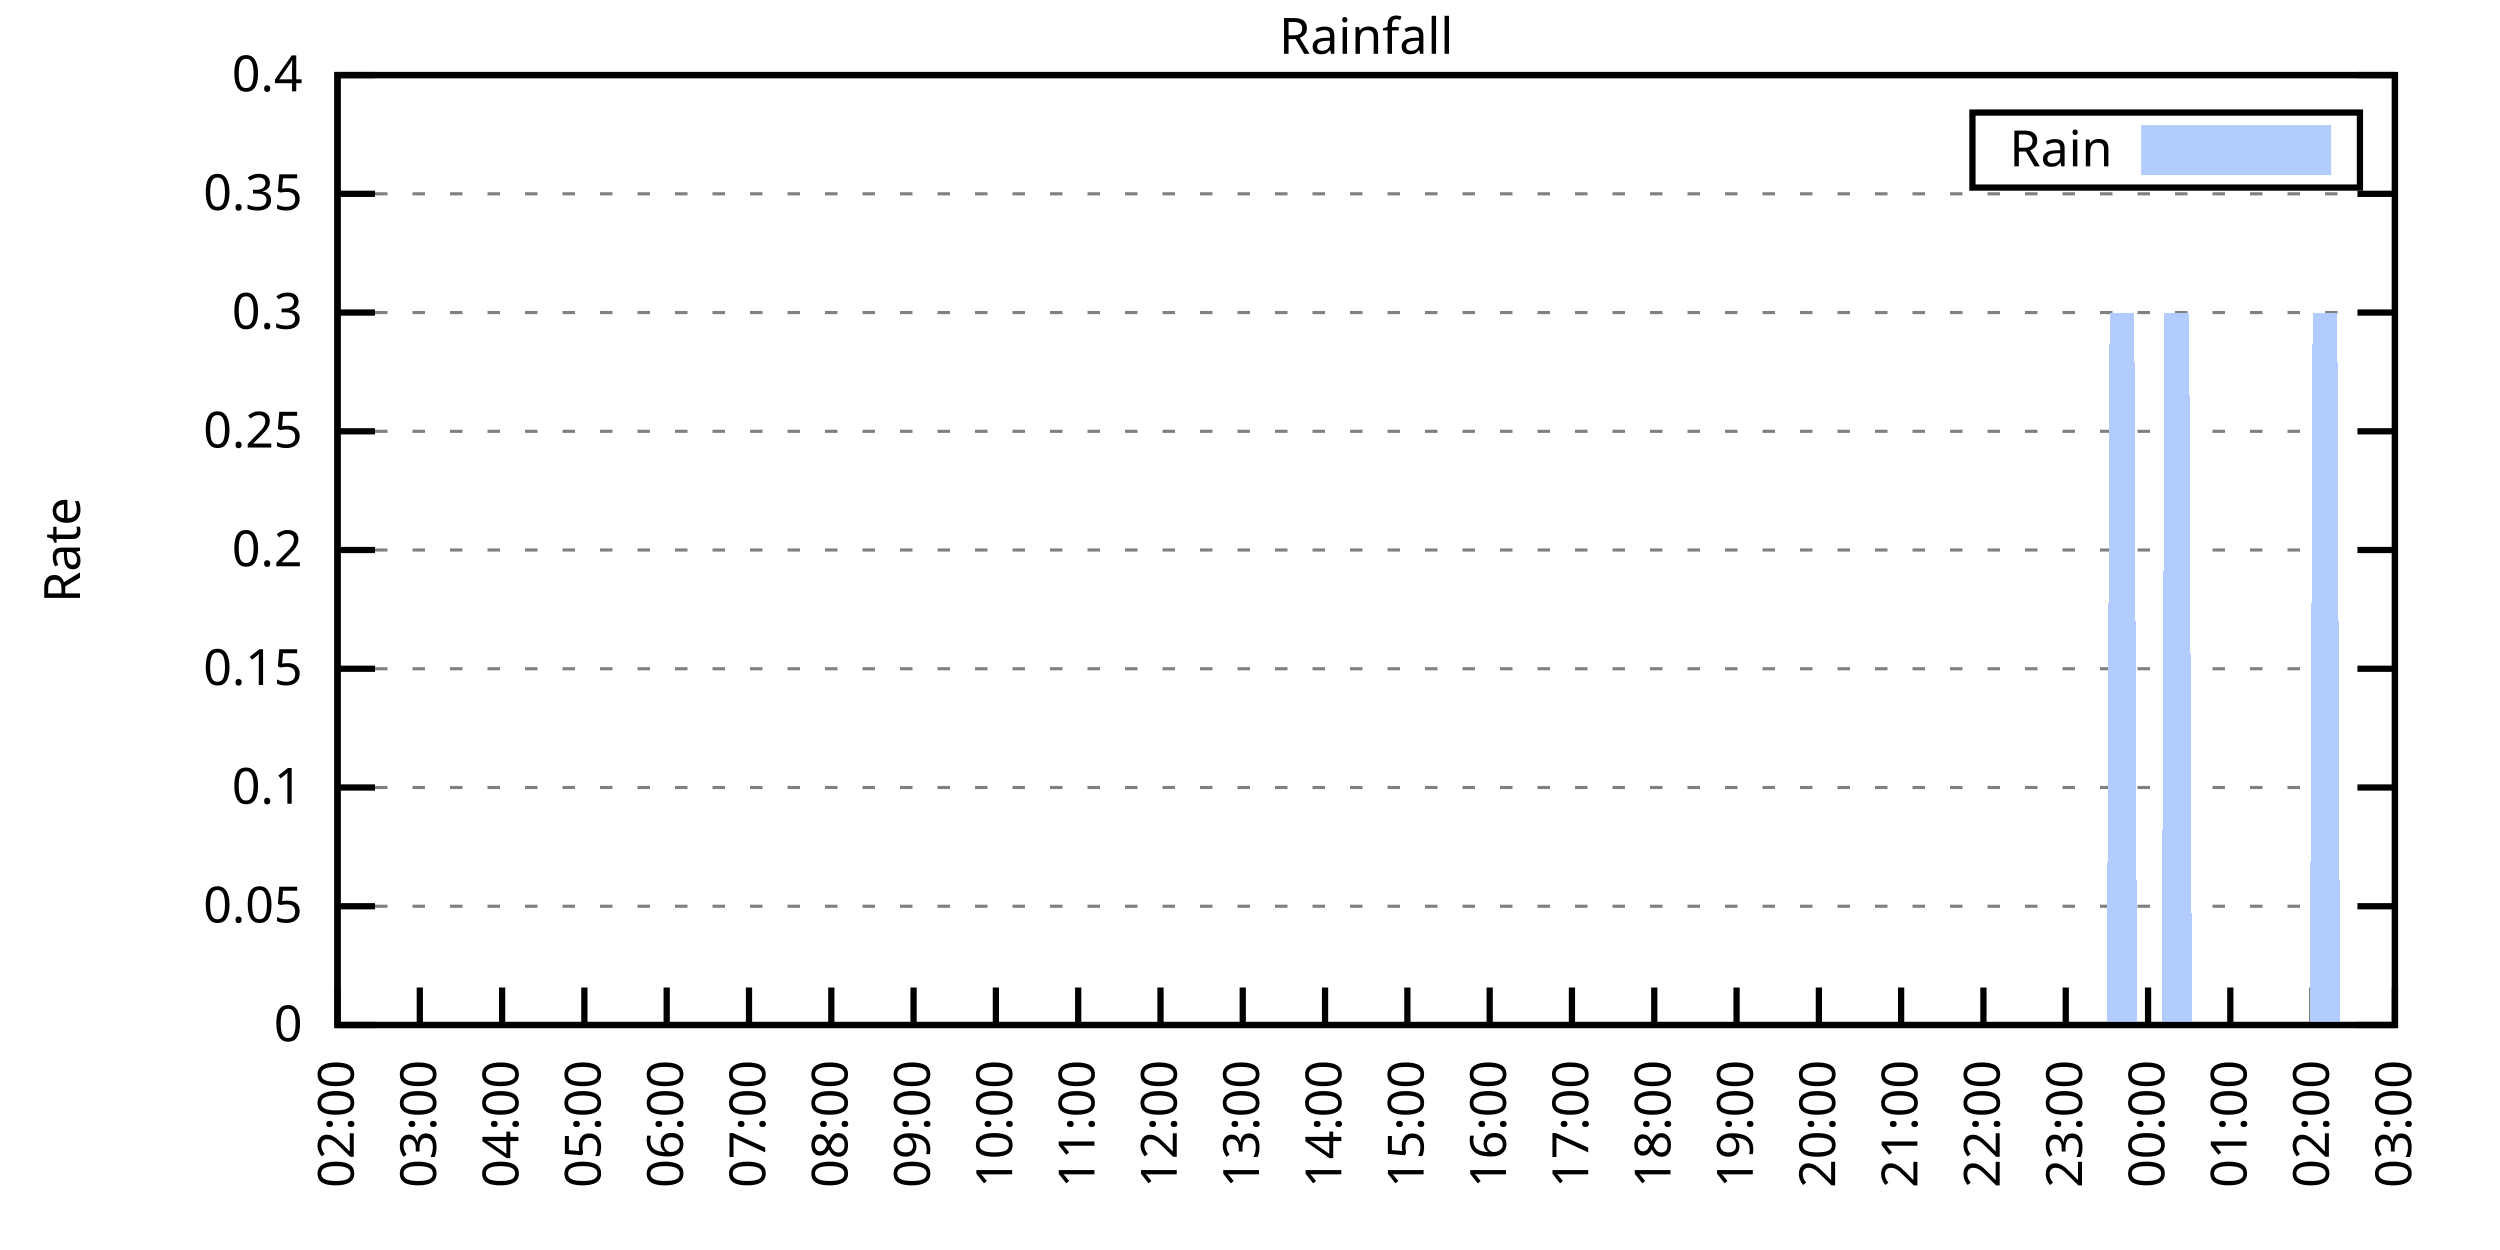
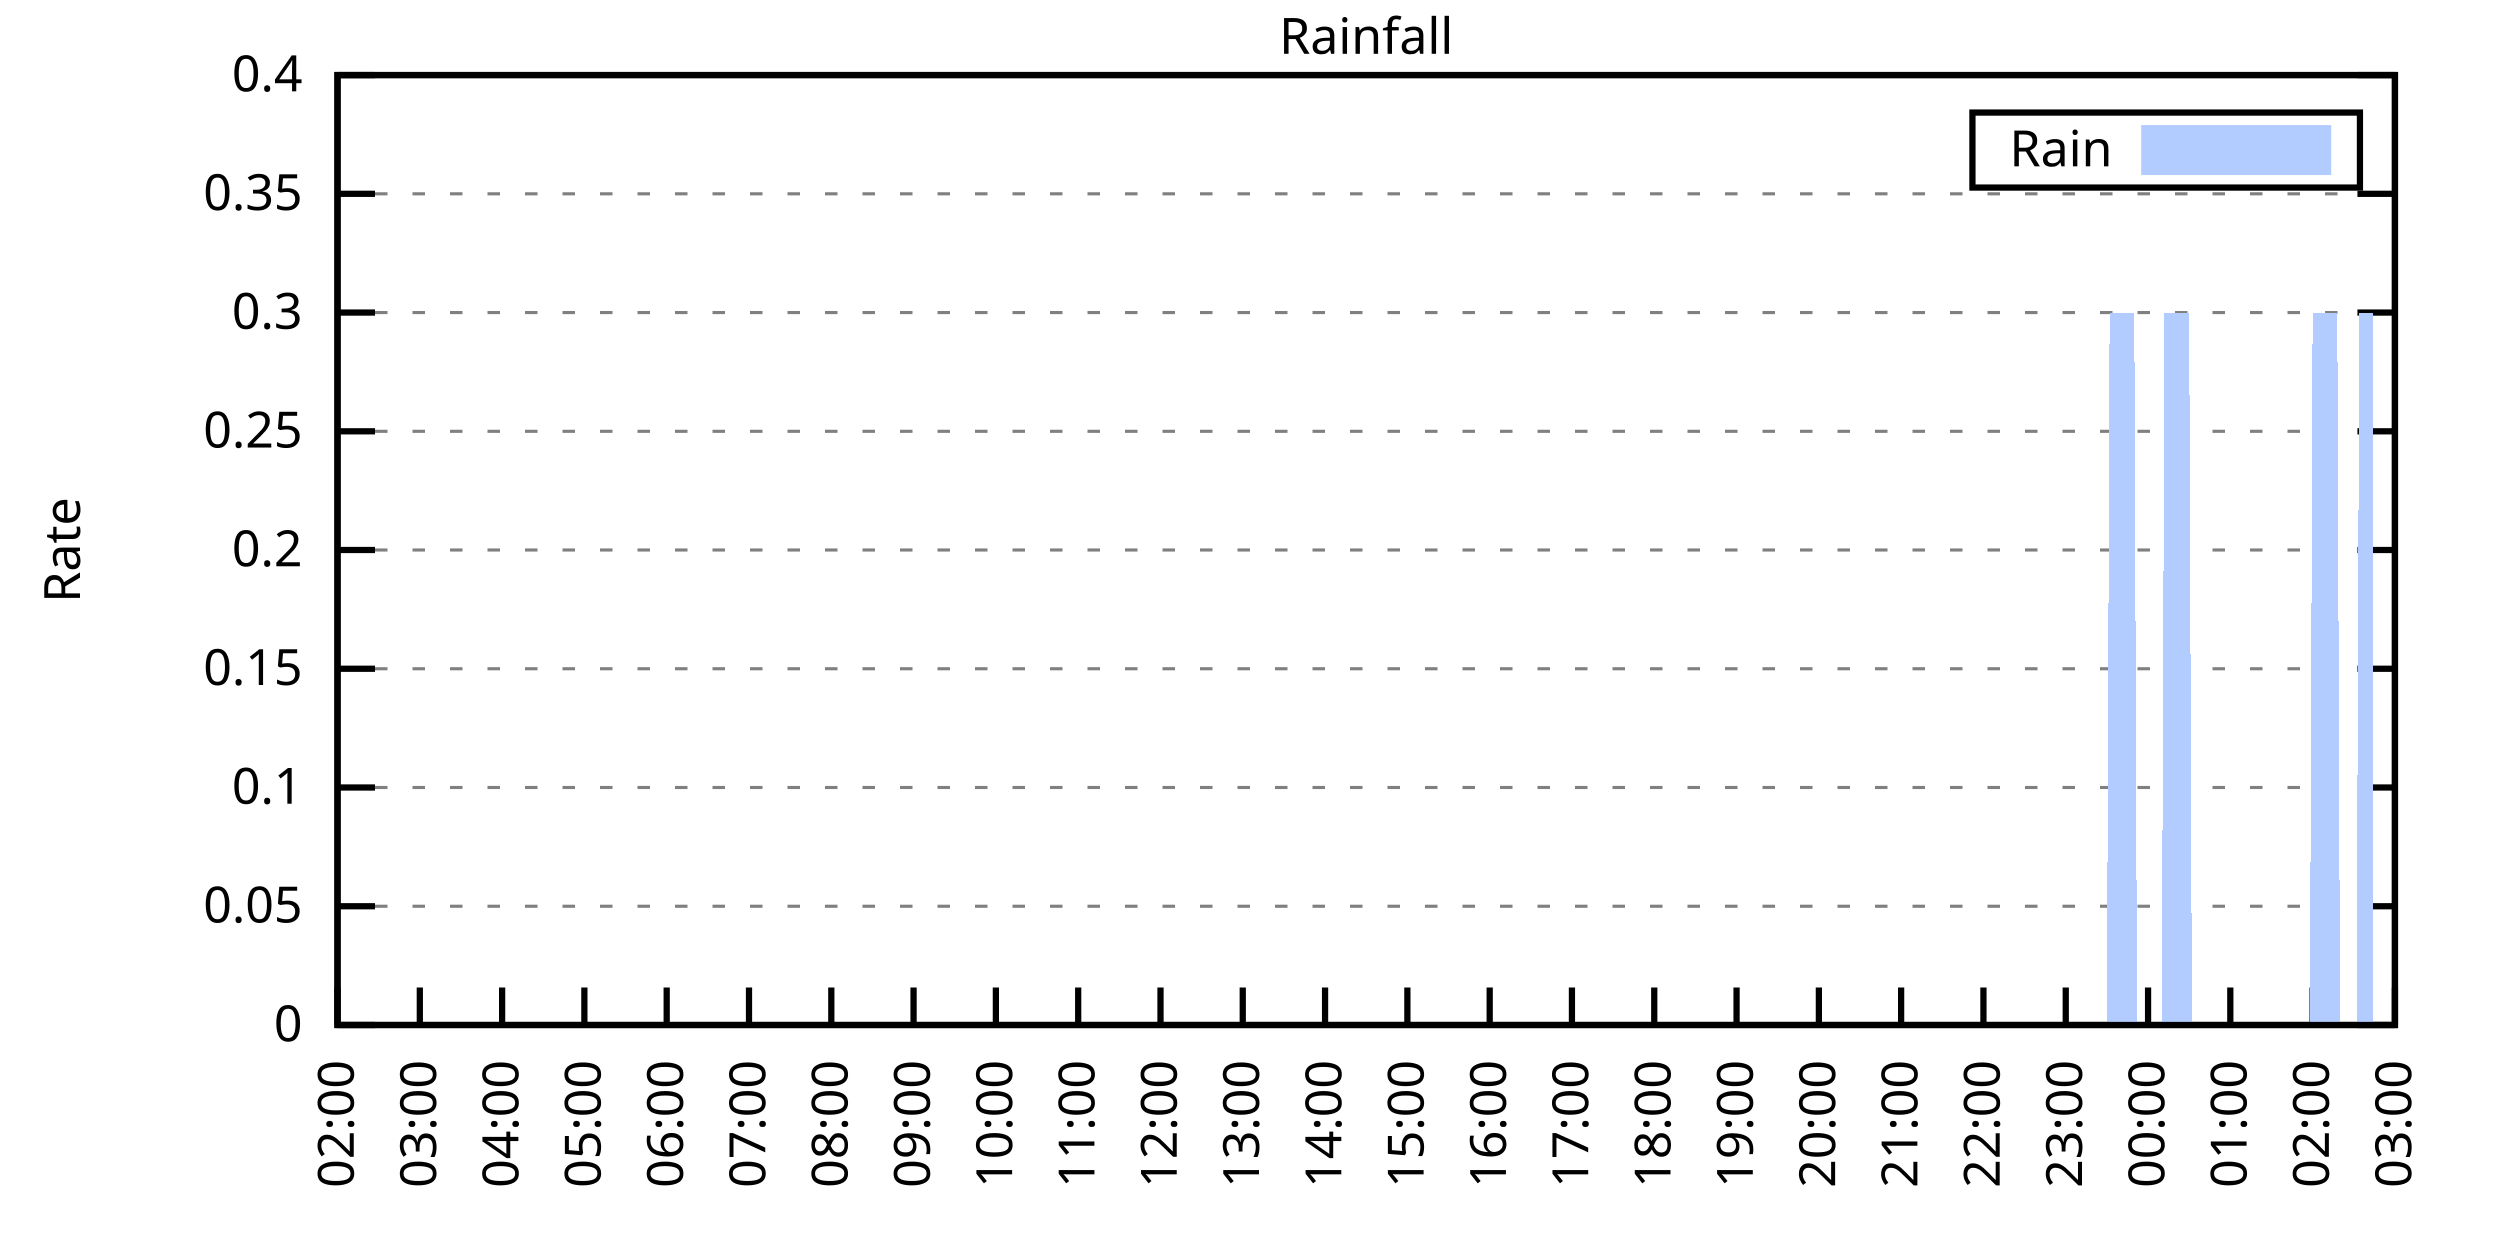
<svg xmlns="http://www.w3.org/2000/svg" xmlns:xlink="http://www.w3.org/1999/xlink" width="400" height="200" viewBox="0 0 400 200">
  <g id="gnuplot_canvas">
    <rect x="0" y="0" width="400" height="200" fill="none" />
    <defs>
      <circle id="gpDot" r="0.5" stroke-width="0.5" stroke="currentColor" />
      <path id="gpPt0" stroke-width="0.333" stroke="currentColor" d="M-1,0 h2 M0,-1 v2" />
      <path id="gpPt1" stroke-width="0.333" stroke="currentColor" d="M-1,-1 L1,1 M1,-1 L-1,1" />
      <path id="gpPt2" stroke-width="0.333" stroke="currentColor" d="M-1,0 L1,0 M0,-1 L0,1 M-1,-1 L1,1 M-1,1 L1,-1" />
      <rect id="gpPt3" stroke-width="0.333" stroke="currentColor" x="-1" y="-1" width="2" height="2" />
      <rect id="gpPt4" stroke-width="0.333" stroke="currentColor" fill="currentColor" x="-1" y="-1" width="2" height="2" />
      <circle id="gpPt5" stroke-width="0.333" stroke="currentColor" cx="0" cy="0" r="1" />
      <use xlink:href="#gpPt5" id="gpPt6" fill="currentColor" stroke="none" />
      <path id="gpPt7" stroke-width="0.333" stroke="currentColor" d="M0,-1.33 L-1.33,0.67 L1.33,0.67 z" />
      <use xlink:href="#gpPt7" id="gpPt8" fill="currentColor" stroke="none" />
      <use xlink:href="#gpPt7" id="gpPt9" stroke="currentColor" transform="rotate(180)" />
      <use xlink:href="#gpPt9" id="gpPt10" fill="currentColor" stroke="none" />
      <use xlink:href="#gpPt3" id="gpPt11" stroke="currentColor" transform="rotate(45)" />
      <use xlink:href="#gpPt11" id="gpPt12" fill="currentColor" stroke="none" />
      <path id="gpPt13" stroke-width="0.333" stroke="currentColor" d="M0,1.330 L1.265,0.411 L0.782,-1.067 L-0.782,-1.076 L-1.265,0.411 z" />
      <use xlink:href="#gpPt13" id="gpPt14" fill="currentColor" stroke="none" />
      <filter id="textbox" filterUnits="objectBoundingBox" x="0" y="0" height="1" width="1">
        <feFlood flood-color="white" flood-opacity="1" result="bgnd" />
        <feComposite in="SourceGraphic" in2="bgnd" operator="atop" />
      </filter>
      <filter id="greybox" filterUnits="objectBoundingBox" x="0" y="0" height="1" width="1">
        <feFlood flood-color="lightgrey" flood-opacity="1" result="grey" />
        <feComposite in="SourceGraphic" in2="grey" operator="atop" />
      </filter>
    </defs>
    <g fill="none" color="white" stroke="currentColor" stroke-width="1.00" stroke-linecap="butt" stroke-linejoin="miter">
</g>
    <g fill="none" color="black" stroke="currentColor" stroke-width="1.00" stroke-linecap="butt" stroke-linejoin="miter">
      <g stroke="none" shape-rendering="crispEdges">
        <polygon fill="rgb(255, 255, 255)" points="54.00,164.00 383.18,164.00 383.18,12.02 54.00,12.02 " />
      </g>
    </g>
    <g fill="none" color="black" stroke="currentColor" stroke-width="1.00" stroke-linecap="butt" stroke-linejoin="miter">
</g>
    <g fill="none" color="black" stroke="black" stroke-width="0.50" stroke-linecap="butt" stroke-linejoin="miter">
</g>
    <g fill="none" color="gray" stroke="currentColor" stroke-width="0.50" stroke-linecap="butt" stroke-linejoin="miter">
      <path stroke="gray" stroke-dasharray="2,4" class="gridline" d="M54.00,164.00 L383.19,164.00  " />
    </g>
    <g fill="none" color="gray" stroke="gray" stroke-width="1.00" stroke-linecap="butt" stroke-linejoin="miter">
</g>
    <g fill="none" color="black" stroke="currentColor" stroke-width="1.00" stroke-linecap="butt" stroke-linejoin="miter">
      <path stroke="black" d="M54.00,164.00 L60.00,164.00 M383.19,164.00 L377.19,164.00  " />
      <g transform="translate(48.40,166.60)" stroke="none" fill="black" font-family="Sans" font-size="8.00" text-anchor="end">
        <text>
          <tspan font-family="Sans"> 0</tspan>
        </text>
      </g>
    </g>
    <g fill="none" color="black" stroke="currentColor" stroke-width="1.00" stroke-linecap="butt" stroke-linejoin="miter">
</g>
    <g fill="none" color="black" stroke="black" stroke-width="0.50" stroke-linecap="butt" stroke-linejoin="miter">
</g>
    <g fill="none" color="gray" stroke="currentColor" stroke-width="0.50" stroke-linecap="butt" stroke-linejoin="miter">
      <path stroke="gray" stroke-dasharray="2,4" class="gridline" d="M54.00,145.00 L383.19,145.00  " />
    </g>
    <g fill="none" color="gray" stroke="gray" stroke-width="1.00" stroke-linecap="butt" stroke-linejoin="miter">
</g>
    <g fill="none" color="black" stroke="currentColor" stroke-width="1.00" stroke-linecap="butt" stroke-linejoin="miter">
      <path stroke="black" d="M54.00,145.00 L60.00,145.00 M383.19,145.00 L377.19,145.00  " />
      <g transform="translate(48.40,147.60)" stroke="none" fill="black" font-family="Sans" font-size="8.00" text-anchor="end">
        <text>
          <tspan font-family="Sans"> 0.05</tspan>
        </text>
      </g>
    </g>
    <g fill="none" color="black" stroke="currentColor" stroke-width="1.00" stroke-linecap="butt" stroke-linejoin="miter">
</g>
    <g fill="none" color="black" stroke="black" stroke-width="0.50" stroke-linecap="butt" stroke-linejoin="miter">
</g>
    <g fill="none" color="gray" stroke="currentColor" stroke-width="0.50" stroke-linecap="butt" stroke-linejoin="miter">
      <path stroke="gray" stroke-dasharray="2,4" class="gridline" d="M54.00,126.00 L383.19,126.00  " />
    </g>
    <g fill="none" color="gray" stroke="gray" stroke-width="1.00" stroke-linecap="butt" stroke-linejoin="miter">
</g>
    <g fill="none" color="black" stroke="currentColor" stroke-width="1.00" stroke-linecap="butt" stroke-linejoin="miter">
      <path stroke="black" d="M54.00,126.00 L60.00,126.00 M383.19,126.00 L377.19,126.00  " />
      <g transform="translate(48.40,128.60)" stroke="none" fill="black" font-family="Sans" font-size="8.00" text-anchor="end">
        <text>
          <tspan font-family="Sans"> 0.1</tspan>
        </text>
      </g>
    </g>
    <g fill="none" color="black" stroke="currentColor" stroke-width="1.00" stroke-linecap="butt" stroke-linejoin="miter">
</g>
    <g fill="none" color="black" stroke="black" stroke-width="0.50" stroke-linecap="butt" stroke-linejoin="miter">
</g>
    <g fill="none" color="gray" stroke="currentColor" stroke-width="0.50" stroke-linecap="butt" stroke-linejoin="miter">
      <path stroke="gray" stroke-dasharray="2,4" class="gridline" d="M54.00,107.00 L383.19,107.00  " />
    </g>
    <g fill="none" color="gray" stroke="gray" stroke-width="1.00" stroke-linecap="butt" stroke-linejoin="miter">
</g>
    <g fill="none" color="black" stroke="currentColor" stroke-width="1.00" stroke-linecap="butt" stroke-linejoin="miter">
      <path stroke="black" d="M54.00,107.00 L60.00,107.00 M383.19,107.00 L377.19,107.00  " />
      <g transform="translate(48.40,109.60)" stroke="none" fill="black" font-family="Sans" font-size="8.00" text-anchor="end">
        <text>
          <tspan font-family="Sans"> 0.15</tspan>
        </text>
      </g>
    </g>
    <g fill="none" color="black" stroke="currentColor" stroke-width="1.00" stroke-linecap="butt" stroke-linejoin="miter">
</g>
    <g fill="none" color="black" stroke="black" stroke-width="0.50" stroke-linecap="butt" stroke-linejoin="miter">
</g>
    <g fill="none" color="gray" stroke="currentColor" stroke-width="0.50" stroke-linecap="butt" stroke-linejoin="miter">
      <path stroke="gray" stroke-dasharray="2,4" class="gridline" d="M54.00,88.00 L383.19,88.00  " />
    </g>
    <g fill="none" color="gray" stroke="gray" stroke-width="1.00" stroke-linecap="butt" stroke-linejoin="miter">
</g>
    <g fill="none" color="black" stroke="currentColor" stroke-width="1.00" stroke-linecap="butt" stroke-linejoin="miter">
      <path stroke="black" d="M54.00,88.00 L60.00,88.00 M383.19,88.00 L377.19,88.00  " />
      <g transform="translate(48.40,90.60)" stroke="none" fill="black" font-family="Sans" font-size="8.00" text-anchor="end">
        <text>
          <tspan font-family="Sans"> 0.2</tspan>
        </text>
      </g>
    </g>
    <g fill="none" color="black" stroke="currentColor" stroke-width="1.00" stroke-linecap="butt" stroke-linejoin="miter">
</g>
    <g fill="none" color="black" stroke="black" stroke-width="0.50" stroke-linecap="butt" stroke-linejoin="miter">
</g>
    <g fill="none" color="gray" stroke="currentColor" stroke-width="0.50" stroke-linecap="butt" stroke-linejoin="miter">
      <path stroke="gray" stroke-dasharray="2,4" class="gridline" d="M54.00,69.01 L383.19,69.01  " />
    </g>
    <g fill="none" color="gray" stroke="gray" stroke-width="1.00" stroke-linecap="butt" stroke-linejoin="miter">
</g>
    <g fill="none" color="black" stroke="currentColor" stroke-width="1.00" stroke-linecap="butt" stroke-linejoin="miter">
      <path stroke="black" d="M54.00,69.01 L60.00,69.01 M383.19,69.01 L377.19,69.01  " />
      <g transform="translate(48.40,71.61)" stroke="none" fill="black" font-family="Sans" font-size="8.00" text-anchor="end">
        <text>
          <tspan font-family="Sans"> 0.25</tspan>
        </text>
      </g>
    </g>
    <g fill="none" color="black" stroke="currentColor" stroke-width="1.00" stroke-linecap="butt" stroke-linejoin="miter">
</g>
    <g fill="none" color="black" stroke="black" stroke-width="0.50" stroke-linecap="butt" stroke-linejoin="miter">
</g>
    <g fill="none" color="gray" stroke="currentColor" stroke-width="0.50" stroke-linecap="butt" stroke-linejoin="miter">
      <path stroke="gray" stroke-dasharray="2,4" class="gridline" d="M54.00,50.01 L383.19,50.01  " />
    </g>
    <g fill="none" color="gray" stroke="gray" stroke-width="1.00" stroke-linecap="butt" stroke-linejoin="miter">
</g>
    <g fill="none" color="black" stroke="currentColor" stroke-width="1.00" stroke-linecap="butt" stroke-linejoin="miter">
      <path stroke="black" d="M54.00,50.01 L60.00,50.01 M383.19,50.01 L377.19,50.01  " />
      <g transform="translate(48.40,52.61)" stroke="none" fill="black" font-family="Sans" font-size="8.00" text-anchor="end">
        <text>
          <tspan font-family="Sans"> 0.3</tspan>
        </text>
      </g>
    </g>
    <g fill="none" color="black" stroke="currentColor" stroke-width="1.00" stroke-linecap="butt" stroke-linejoin="miter">
</g>
    <g fill="none" color="black" stroke="black" stroke-width="0.50" stroke-linecap="butt" stroke-linejoin="miter">
</g>
    <g fill="none" color="gray" stroke="currentColor" stroke-width="0.50" stroke-linecap="butt" stroke-linejoin="miter">
      <path stroke="gray" stroke-dasharray="2,4" class="gridline" d="M54.00,31.01 L383.19,31.01  " />
    </g>
    <g fill="none" color="gray" stroke="gray" stroke-width="1.00" stroke-linecap="butt" stroke-linejoin="miter">
</g>
    <g fill="none" color="black" stroke="currentColor" stroke-width="1.00" stroke-linecap="butt" stroke-linejoin="miter">
      <path stroke="black" d="M54.00,31.01 L60.00,31.01 M383.19,31.01 L377.19,31.01  " />
      <g transform="translate(48.40,33.61)" stroke="none" fill="black" font-family="Sans" font-size="8.00" text-anchor="end">
        <text>
          <tspan font-family="Sans"> 0.35</tspan>
        </text>
      </g>
    </g>
    <g fill="none" color="black" stroke="currentColor" stroke-width="1.00" stroke-linecap="butt" stroke-linejoin="miter">
</g>
    <g fill="none" color="black" stroke="black" stroke-width="0.50" stroke-linecap="butt" stroke-linejoin="miter">
</g>
    <g fill="none" color="gray" stroke="currentColor" stroke-width="0.50" stroke-linecap="butt" stroke-linejoin="miter">
      <path stroke="gray" stroke-dasharray="2,4" class="gridline" d="M54.00,12.01 L383.19,12.01  " />
    </g>
    <g fill="none" color="gray" stroke="gray" stroke-width="1.00" stroke-linecap="butt" stroke-linejoin="miter">
</g>
    <g fill="none" color="black" stroke="currentColor" stroke-width="1.00" stroke-linecap="butt" stroke-linejoin="miter">
      <path stroke="black" d="M54.00,12.01 L60.00,12.01 M383.19,12.01 L377.19,12.01  " />
      <g transform="translate(48.40,14.61)" stroke="none" fill="black" font-family="Sans" font-size="8.00" text-anchor="end">
        <text>
          <tspan font-family="Sans"> 0.4</tspan>
        </text>
      </g>
    </g>
    <g fill="none" color="black" stroke="currentColor" stroke-width="1.00" stroke-linecap="butt" stroke-linejoin="miter">
      <path stroke="black" d="M54.00,164.00 L54.00,158.00  " />
      <g transform="translate(56.60,169.60) rotate(270.00)" stroke="none" fill="black" font-family="Sans" font-size="8.00" text-anchor="end">
        <text>
          <tspan font-family="Sans">02:00</tspan>
        </text>
      </g>
    </g>
    <g fill="none" color="black" stroke="currentColor" stroke-width="1.00" stroke-linecap="butt" stroke-linejoin="miter">
      <path stroke="black" d="M67.17,164.00 L67.17,158.00  " />
      <g transform="translate(69.77,169.60) rotate(270.00)" stroke="none" fill="black" font-family="Sans" font-size="8.00" text-anchor="end">
        <text>
          <tspan font-family="Sans">03:00</tspan>
        </text>
      </g>
    </g>
    <g fill="none" color="black" stroke="currentColor" stroke-width="1.00" stroke-linecap="butt" stroke-linejoin="miter">
      <path stroke="black" d="M80.34,164.00 L80.34,158.00  " />
      <g transform="translate(82.94,169.60) rotate(270.00)" stroke="none" fill="black" font-family="Sans" font-size="8.00" text-anchor="end">
        <text>
          <tspan font-family="Sans">04:00</tspan>
        </text>
      </g>
    </g>
    <g fill="none" color="black" stroke="currentColor" stroke-width="1.00" stroke-linecap="butt" stroke-linejoin="miter">
      <path stroke="black" d="M93.50,164.00 L93.50,158.00  " />
      <g transform="translate(96.10,169.60) rotate(270.00)" stroke="none" fill="black" font-family="Sans" font-size="8.00" text-anchor="end">
        <text>
          <tspan font-family="Sans">05:00</tspan>
        </text>
      </g>
    </g>
    <g fill="none" color="black" stroke="currentColor" stroke-width="1.00" stroke-linecap="butt" stroke-linejoin="miter">
      <path stroke="black" d="M106.67,164.00 L106.67,158.00  " />
      <g transform="translate(109.27,169.60) rotate(270.00)" stroke="none" fill="black" font-family="Sans" font-size="8.00" text-anchor="end">
        <text>
          <tspan font-family="Sans">06:00</tspan>
        </text>
      </g>
    </g>
    <g fill="none" color="black" stroke="currentColor" stroke-width="1.00" stroke-linecap="butt" stroke-linejoin="miter">
      <path stroke="black" d="M119.84,164.00 L119.84,158.00  " />
      <g transform="translate(122.44,169.60) rotate(270.00)" stroke="none" fill="black" font-family="Sans" font-size="8.00" text-anchor="end">
        <text>
          <tspan font-family="Sans">07:00</tspan>
        </text>
      </g>
    </g>
    <g fill="none" color="black" stroke="currentColor" stroke-width="1.00" stroke-linecap="butt" stroke-linejoin="miter">
      <path stroke="black" d="M133.01,164.00 L133.01,158.00  " />
      <g transform="translate(135.61,169.60) rotate(270.00)" stroke="none" fill="black" font-family="Sans" font-size="8.00" text-anchor="end">
        <text>
          <tspan font-family="Sans">08:00</tspan>
        </text>
      </g>
    </g>
    <g fill="none" color="black" stroke="currentColor" stroke-width="1.00" stroke-linecap="butt" stroke-linejoin="miter">
      <path stroke="black" d="M146.17,164.00 L146.17,158.00  " />
      <g transform="translate(148.77,169.60) rotate(270.00)" stroke="none" fill="black" font-family="Sans" font-size="8.00" text-anchor="end">
        <text>
          <tspan font-family="Sans">09:00</tspan>
        </text>
      </g>
    </g>
    <g fill="none" color="black" stroke="currentColor" stroke-width="1.00" stroke-linecap="butt" stroke-linejoin="miter">
      <path stroke="black" d="M159.34,164.00 L159.34,158.00  " />
      <g transform="translate(161.94,169.60) rotate(270.00)" stroke="none" fill="black" font-family="Sans" font-size="8.00" text-anchor="end">
        <text>
          <tspan font-family="Sans">10:00</tspan>
        </text>
      </g>
    </g>
    <g fill="none" color="black" stroke="currentColor" stroke-width="1.00" stroke-linecap="butt" stroke-linejoin="miter">
      <path stroke="black" d="M172.51,164.00 L172.51,158.00  " />
      <g transform="translate(175.11,169.60) rotate(270.00)" stroke="none" fill="black" font-family="Sans" font-size="8.00" text-anchor="end">
        <text>
          <tspan font-family="Sans">11:00</tspan>
        </text>
      </g>
    </g>
    <g fill="none" color="black" stroke="currentColor" stroke-width="1.00" stroke-linecap="butt" stroke-linejoin="miter">
      <path stroke="black" d="M185.68,164.00 L185.68,158.00  " />
      <g transform="translate(188.28,169.60) rotate(270.00)" stroke="none" fill="black" font-family="Sans" font-size="8.00" text-anchor="end">
        <text>
          <tspan font-family="Sans">12:00</tspan>
        </text>
      </g>
    </g>
    <g fill="none" color="black" stroke="currentColor" stroke-width="1.00" stroke-linecap="butt" stroke-linejoin="miter">
      <path stroke="black" d="M198.84,164.00 L198.84,158.00  " />
      <g transform="translate(201.44,169.60) rotate(270.00)" stroke="none" fill="black" font-family="Sans" font-size="8.00" text-anchor="end">
        <text>
          <tspan font-family="Sans">13:00</tspan>
        </text>
      </g>
    </g>
    <g fill="none" color="black" stroke="currentColor" stroke-width="1.00" stroke-linecap="butt" stroke-linejoin="miter">
      <path stroke="black" d="M212.01,164.00 L212.01,158.00  " />
      <g transform="translate(214.61,169.60) rotate(270.00)" stroke="none" fill="black" font-family="Sans" font-size="8.00" text-anchor="end">
        <text>
          <tspan font-family="Sans">14:00</tspan>
        </text>
      </g>
    </g>
    <g fill="none" color="black" stroke="currentColor" stroke-width="1.00" stroke-linecap="butt" stroke-linejoin="miter">
      <path stroke="black" d="M225.18,164.00 L225.18,158.00  " />
      <g transform="translate(227.78,169.60) rotate(270.00)" stroke="none" fill="black" font-family="Sans" font-size="8.00" text-anchor="end">
        <text>
          <tspan font-family="Sans">15:00</tspan>
        </text>
      </g>
    </g>
    <g fill="none" color="black" stroke="currentColor" stroke-width="1.00" stroke-linecap="butt" stroke-linejoin="miter">
      <path stroke="black" d="M238.35,164.00 L238.35,158.00  " />
      <g transform="translate(240.95,169.60) rotate(270.00)" stroke="none" fill="black" font-family="Sans" font-size="8.00" text-anchor="end">
        <text>
          <tspan font-family="Sans">16:00</tspan>
        </text>
      </g>
    </g>
    <g fill="none" color="black" stroke="currentColor" stroke-width="1.00" stroke-linecap="butt" stroke-linejoin="miter">
      <path stroke="black" d="M251.51,164.00 L251.51,158.00  " />
      <g transform="translate(254.11,169.60) rotate(270.00)" stroke="none" fill="black" font-family="Sans" font-size="8.00" text-anchor="end">
        <text>
          <tspan font-family="Sans">17:00</tspan>
        </text>
      </g>
    </g>
    <g fill="none" color="black" stroke="currentColor" stroke-width="1.00" stroke-linecap="butt" stroke-linejoin="miter">
      <path stroke="black" d="M264.68,164.00 L264.68,158.00  " />
      <g transform="translate(267.28,169.60) rotate(270.00)" stroke="none" fill="black" font-family="Sans" font-size="8.00" text-anchor="end">
        <text>
          <tspan font-family="Sans">18:00</tspan>
        </text>
      </g>
    </g>
    <g fill="none" color="black" stroke="currentColor" stroke-width="1.00" stroke-linecap="butt" stroke-linejoin="miter">
      <path stroke="black" d="M277.85,164.00 L277.85,158.00  " />
      <g transform="translate(280.45,169.60) rotate(270.00)" stroke="none" fill="black" font-family="Sans" font-size="8.00" text-anchor="end">
        <text>
          <tspan font-family="Sans">19:00</tspan>
        </text>
      </g>
    </g>
    <g fill="none" color="black" stroke="currentColor" stroke-width="1.00" stroke-linecap="butt" stroke-linejoin="miter">
      <path stroke="black" d="M291.02,164.00 L291.02,158.00  " />
      <g transform="translate(293.62,169.60) rotate(270.00)" stroke="none" fill="black" font-family="Sans" font-size="8.00" text-anchor="end">
        <text>
          <tspan font-family="Sans">20:00</tspan>
        </text>
      </g>
    </g>
    <g fill="none" color="black" stroke="currentColor" stroke-width="1.00" stroke-linecap="butt" stroke-linejoin="miter">
      <path stroke="black" d="M304.18,164.00 L304.18,158.00  " />
      <g transform="translate(306.78,169.60) rotate(270.00)" stroke="none" fill="black" font-family="Sans" font-size="8.00" text-anchor="end">
        <text>
          <tspan font-family="Sans">21:00</tspan>
        </text>
      </g>
    </g>
    <g fill="none" color="black" stroke="currentColor" stroke-width="1.00" stroke-linecap="butt" stroke-linejoin="miter">
      <path stroke="black" d="M317.35,164.00 L317.35,158.00  " />
      <g transform="translate(319.95,169.60) rotate(270.00)" stroke="none" fill="black" font-family="Sans" font-size="8.00" text-anchor="end">
        <text>
          <tspan font-family="Sans">22:00</tspan>
        </text>
      </g>
    </g>
    <g fill="none" color="black" stroke="currentColor" stroke-width="1.00" stroke-linecap="butt" stroke-linejoin="miter">
      <path stroke="black" d="M330.52,164.00 L330.52,158.00  " />
      <g transform="translate(333.12,169.60) rotate(270.00)" stroke="none" fill="black" font-family="Sans" font-size="8.00" text-anchor="end">
        <text>
          <tspan font-family="Sans">23:00</tspan>
        </text>
      </g>
    </g>
    <g fill="none" color="black" stroke="currentColor" stroke-width="1.00" stroke-linecap="butt" stroke-linejoin="miter">
      <path stroke="black" d="M343.69,164.00 L343.69,158.00  " />
      <g transform="translate(346.29,169.60) rotate(270.00)" stroke="none" fill="black" font-family="Sans" font-size="8.00" text-anchor="end">
        <text>
          <tspan font-family="Sans">00:00</tspan>
        </text>
      </g>
    </g>
    <g fill="none" color="black" stroke="currentColor" stroke-width="1.00" stroke-linecap="butt" stroke-linejoin="miter">
      <path stroke="black" d="M356.85,164.00 L356.85,158.00  " />
      <g transform="translate(359.45,169.60) rotate(270.00)" stroke="none" fill="black" font-family="Sans" font-size="8.00" text-anchor="end">
        <text>
          <tspan font-family="Sans">01:00</tspan>
        </text>
      </g>
    </g>
    <g fill="none" color="black" stroke="currentColor" stroke-width="1.00" stroke-linecap="butt" stroke-linejoin="miter">
      <path stroke="black" d="M370.02,164.00 L370.02,158.00  " />
      <g transform="translate(372.62,169.60) rotate(270.00)" stroke="none" fill="black" font-family="Sans" font-size="8.00" text-anchor="end">
        <text>
          <tspan font-family="Sans">02:00</tspan>
        </text>
      </g>
    </g>
    <g fill="none" color="black" stroke="currentColor" stroke-width="1.00" stroke-linecap="butt" stroke-linejoin="miter">
      <path stroke="black" d="M383.19,164.00 L383.19,158.00  " />
      <g transform="translate(385.79,169.60) rotate(270.00)" stroke="none" fill="black" font-family="Sans" font-size="8.00" text-anchor="end">
        <text>
          <tspan font-family="Sans">03:00</tspan>
        </text>
      </g>
    </g>
    <g fill="none" color="black" stroke="currentColor" stroke-width="1.00" stroke-linecap="butt" stroke-linejoin="miter">
</g>
    <g fill="none" color="black" stroke="currentColor" stroke-width="1.00" stroke-linecap="butt" stroke-linejoin="miter">
      <path stroke="black" d="M54.00,12.01 L54.00,164.00 L383.19,164.00 L383.19,12.01 L54.00,12.01 Z  " />
    </g>
    <g fill="none" color="black" stroke="currentColor" stroke-width="1.00" stroke-linecap="butt" stroke-linejoin="miter">
</g>
    <g fill="none" color="black" stroke="currentColor" stroke-width="1.00" stroke-linecap="butt" stroke-linejoin="miter">
      <path stroke="black" d="M315.59,30.01 L315.59,18.01 L377.59,18.01 L377.59,30.01 L315.59,30.01 Z  " />
    </g>
    <g id="Rainfall_plot_1">
      <g fill="none" color="white" stroke="black" stroke-width="2.00" stroke-linecap="butt" stroke-linejoin="miter">
</g>
      <g fill="none" color="black" stroke="currentColor" stroke-width="2.00" stroke-linecap="butt" stroke-linejoin="miter">
        <g transform="translate(337.99,26.61)" stroke="none" fill="black" font-family="Sans" font-size="8.00" text-anchor="end">
          <text>
            <tspan font-family="Sans">Rain</tspan>
          </text>
        </g>
      </g>
      <g fill="none" color="black" stroke="currentColor" stroke-width="2.00" stroke-linecap="butt" stroke-linejoin="miter">
        <g stroke="none" shape-rendering="crispEdges">
          <polygon fill="rgb(178, 204, 255)" points="343.59,27.01 371.99,27.01 371.99,21.01 343.59,21.01 " />
        </g>
        <path stroke="rgb(178, 204, 255)" d="M343.59,27.01 L371.99,27.01 L371.99,21.01 L343.59,21.01 L343.59,27.01 Z  " />
      </g>
      <g fill="none" color="black" stroke="currentColor" stroke-width="2.00" stroke-linecap="butt" stroke-linejoin="miter">
        <g stroke="none" shape-rendering="crispEdges">
-           <polygon fill="rgb(178, 204, 255)" points="61.02,164.00 61.46,164.00 61.90,164.00 62.34,164.00 62.78,164.00 63.22,164.00 63.66,164.00 64.10,164.00 64.53,164.00 64.97,164.00 65.41,164.00 65.85,164.00 66.29,164.00 66.73,164.00 67.17,164.00 67.61,164.00 68.05,164.00 68.48,164.00 68.92,164.00 69.36,164.00 69.80,164.00 70.24,164.00 70.68,164.00 71.12,164.00 71.56,164.00 72.00,164.00 72.43,164.00 72.87,164.00 73.31,164.00 73.75,164.00 74.19,164.00 74.63,164.00 75.07,164.00 75.51,164.00 75.95,164.00 76.38,164.00 76.82,164.00 77.26,164.00 77.70,164.00 78.14,164.00 78.58,164.00 79.02,164.00 79.46,164.00 79.90,164.00 80.34,164.00 80.77,164.00 81.21,164.00 81.65,164.00 82.09,164.00 82.53,164.00 82.97,164.00 83.41,164.00 83.85,164.00 84.29,164.00 84.72,164.00 85.16,164.00 85.60,164.00 86.04,164.00 86.48,164.00 86.92,164.00 87.36,164.00 87.80,164.00 88.24,164.00 88.67,164.00 89.11,164.00 89.55,164.00 89.99,164.00 90.43,164.00 90.87,164.00 91.31,164.00 91.75,164.00 92.19,164.00 92.62,164.00 93.06,164.00 93.50,164.00 93.94,164.00 94.38,164.00 94.82,164.00 95.26,164.00 95.70,164.00 96.14,164.00 96.58,164.00 97.01,164.00 97.45,164.00 97.89,164.00 98.33,164.00 98.77,164.00 99.21,164.00 99.65,164.00 100.09,164.00 100.53,164.00 100.96,164.00 101.40,164.00 101.84,164.00 102.28,164.00 102.72,164.00 103.16,164.00 103.60,164.00 104.04,164.00 104.48,164.00 104.91,164.00 105.35,164.00 105.79,164.00 106.23,164.00 106.67,164.00 107.11,164.00 107.55,164.00 107.99,164.00 108.43,164.00 108.87,164.00 109.30,164.00 109.74,164.00 110.18,164.00 110.62,164.00 111.06,164.00 111.50,164.00 111.94,164.00 112.38,164.00 112.82,164.00 113.25,164.00 113.69,164.00 114.13,164.00 114.57,164.00 115.01,164.00 115.45,164.00 115.89,164.00 116.33,164.00 116.77,164.00 117.20,164.00 117.64,164.00 118.08,164.00 118.52,164.00 118.96,164.00 119.40,164.00 119.84,164.00 120.28,164.00 120.72,164.00 121.15,164.00 121.59,164.00 122.03,164.00 122.47,164.00 122.91,164.00 123.35,164.00 123.79,164.00 124.23,164.00 124.67,164.00 125.11,164.00 125.54,164.00 125.98,164.00 126.42,164.00 126.86,164.00 127.30,164.00 127.74,164.00 128.18,164.00 128.62,164.00 129.06,164.00 129.49,164.00 129.93,164.00 130.37,164.00 130.81,164.00 131.25,164.00 131.69,164.00 132.13,164.00 132.57,164.00 133.01,164.00 133.44,164.00 133.88,164.00 134.32,164.00 134.76,164.00 135.20,164.00 135.64,164.00 136.08,164.00 136.52,164.00 136.96,164.00 137.39,164.00 137.83,164.00 138.27,164.00 138.71,164.00 139.15,164.00 139.59,164.00 140.03,164.00 140.47,164.00 140.91,164.00 141.35,164.00 141.78,164.00 142.22,164.00 142.66,164.00 143.10,164.00 143.54,164.00 143.98,164.00 144.42,164.00 144.86,164.00 145.30,164.00 145.73,164.00 146.17,164.00 146.61,164.00 147.05,164.00 147.49,164.00 147.93,164.00 148.37,164.00 148.81,164.00 149.25,164.00 149.68,164.00 150.12,164.00 150.56,164.00 151.00,164.00 151.44,164.00 151.88,164.00 152.32,164.00 152.76,164.00 153.20,164.00 153.63,164.00 154.07,164.00 154.51,164.00 154.95,164.00 155.39,164.00 155.83,164.00 156.27,164.00 156.71,164.00 157.15,164.00 157.59,164.00 158.02,164.00 158.46,164.00 158.90,164.00 159.34,164.00 159.78,164.00 160.22,164.00 160.66,164.00 161.10,164.00 161.54,164.00 161.97,164.00 162.41,164.00 162.85,164.00 163.29,164.00 163.73,164.00 164.17,164.00 164.61,164.00 165.05,164.00 165.49,164.00 165.92,164.00 166.36,164.00 166.80,164.00 167.24,164.00 167.68,164.00 168.12,164.00 168.56,164.00 169.00,164.00 169.44,164.00 169.87,164.00 170.31,164.00 170.75,164.00 171.19,164.00 171.63,164.00 172.07,164.00 172.51,164.00 172.95,164.00 173.39,164.00 173.83,164.00 174.26,164.00 174.70,164.00 175.14,164.00 175.58,164.00 176.02,164.00 176.46,164.00 176.90,164.00 177.34,164.00 177.78,164.00 178.21,164.00 178.65,164.00 179.09,164.00 179.53,164.00 179.97,164.00 180.41,164.00 180.85,164.00 181.29,164.00 181.73,164.00 182.16,164.00 182.60,164.00 183.04,164.00 183.48,164.00 183.92,164.00 184.36,164.00 184.80,164.00 185.24,164.00 185.68,164.00 186.11,164.00 186.55,164.00 186.99,164.00 187.43,164.00 187.87,164.00 188.31,164.00 188.75,164.00 189.19,164.00 189.63,164.00 190.07,164.00 190.50,164.00 190.94,164.00 191.38,164.00 191.82,164.00 192.26,164.00 192.70,164.00 193.14,164.00 193.58,164.00 194.02,164.00 194.45,164.00 194.89,164.00 195.33,164.00 195.77,164.00 196.21,164.00 196.65,164.00 197.09,164.00 197.53,164.00 197.97,164.00 198.40,164.00 198.84,164.00 199.28,164.00 199.72,164.00 200.16,164.00 200.60,164.00 201.04,164.00 201.48,164.00 201.92,164.00 202.35,164.00 202.79,164.00 203.23,164.00 203.67,164.00 204.11,164.00 204.55,164.00 204.99,164.00 205.43,164.00 205.87,164.00 206.31,164.00 206.74,164.00 207.18,164.00 207.62,164.00 208.06,164.00 208.50,164.00 208.94,164.00 209.38,164.00 209.82,164.00 210.26,164.00 210.69,164.00 211.13,164.00 211.57,164.00 212.01,164.00 212.45,164.00 212.89,164.00 213.33,164.00 213.77,164.00 214.21,164.00 214.64,164.00 215.08,164.00 215.52,164.00 215.96,164.00 216.40,164.00 216.84,164.00 217.28,164.00 217.72,164.00 218.16,164.00 218.60,164.00 219.03,164.00 219.47,164.00 219.91,164.00 220.35,164.00 220.79,164.00 221.23,164.00 221.67,164.00 222.11,164.00 222.55,164.00 222.98,164.00 223.42,164.00 223.86,164.00 224.30,164.00 224.74,164.00 225.18,164.00 225.62,164.00 226.06,164.00 226.50,164.00 226.93,164.00 227.37,164.00 227.81,164.00 228.25,164.00 228.69,164.00 229.13,164.00 229.57,164.00 230.01,164.00 230.45,164.00 230.88,164.00 231.32,164.00 231.76,164.00 232.20,164.00 232.64,164.00 233.08,164.00 233.52,164.00 233.96,164.00 234.40,164.00 234.84,164.00 235.27,164.00 235.71,164.00 236.15,164.00 236.59,164.00 237.03,164.00 237.47,164.00 237.91,164.00 238.35,164.00 238.79,164.00 239.22,164.00 239.66,164.00 240.10,164.00 240.54,164.00 240.98,164.00 241.42,164.00 241.86,164.00 242.30,164.00 242.74,164.00 243.17,164.00 243.61,164.00 244.05,164.00 244.49,164.00 244.93,164.00 245.37,164.00 245.81,164.00 246.25,164.00 246.69,164.00 247.12,164.00 247.56,164.00 248.00,164.00 248.44,164.00 248.88,164.00 249.32,164.00 249.76,164.00 250.20,164.00 250.64,164.00 251.08,164.00 251.51,164.00 251.95,164.00 252.39,164.00 252.83,164.00 253.27,164.00 253.71,164.00 254.15,164.00 254.59,164.00 255.03,164.00 255.46,164.00 255.90,164.00 256.34,164.00 256.78,164.00 257.22,164.00 257.66,164.00 258.10,164.00 258.54,164.00 258.98,164.00 259.41,164.00 259.85,164.00 260.29,164.00 260.73,164.00 261.17,164.00 261.61,164.00 262.05,164.00 262.49,164.00 262.93,164.00 263.36,164.00 263.80,164.00 264.24,164.00 264.68,164.00 265.12,164.00 265.56,164.00 266.00,164.00 266.44,164.00 266.88,164.00 267.32,164.00 267.75,164.00 268.19,164.00 268.63,164.00 269.07,164.00 269.51,164.00 269.95,164.00 270.39,164.00 270.83,164.00 271.27,164.00 271.70,164.00 272.14,164.00 272.58,164.00 273.02,164.00 273.46,164.00 273.90,164.00 274.34,164.00 274.78,164.00 275.22,164.00 275.65,164.00 276.09,164.00 276.53,164.00 276.97,164.00 277.41,164.00 277.85,164.00 278.29,164.00 278.73,164.00 279.17,164.00 279.60,164.00 280.04,164.00 280.48,164.00 280.92,164.00 281.36,164.00 281.80,164.00 282.24,164.00 282.68,164.00 283.12,164.00 283.56,164.00 283.99,164.00 284.43,164.00 284.87,164.00 285.31,164.00 285.75,164.00 286.19,164.00 286.63,164.00 287.07,164.00 287.51,164.00 287.94,164.00 288.38,164.00 288.82,164.00 289.26,164.00 289.70,164.00 290.14,164.00 290.58,164.00 291.02,164.00 291.46,164.00 291.89,164.00 292.33,164.00 292.77,164.00 293.21,164.00 293.65,164.00 294.09,164.00 294.53,164.00 294.97,164.00 295.41,164.00 295.84,164.00 296.28,164.00 296.72,164.00 297.16,164.00 297.60,164.00 298.04,164.00 298.48,164.00 298.92,164.00 299.36,164.00 299.80,164.00 300.23,164.00 300.67,164.00 301.11,164.00 301.55,164.00 301.99,164.00 302.43,164.00 302.87,164.00 303.31,164.00 303.75,164.00 304.18,164.00 304.62,164.00 305.06,164.00 305.50,164.00 305.94,164.00 306.38,164.00 306.82,164.00 307.26,164.00 307.70,164.00 308.13,164.00 308.57,164.00 309.01,164.00 309.45,164.00 309.89,164.00 310.33,164.00 310.77,164.00 311.21,164.00 311.65,164.00 312.08,164.00 312.52,164.00 312.96,164.00 313.40,164.00 313.84,164.00 314.28,164.00 314.72,164.00 315.16,164.00 315.60,164.00 316.04,164.00 316.47,164.00 316.91,164.00 317.35,164.00 317.79,164.00 318.23,164.00 318.67,164.00 319.11,164.00 319.55,164.00 319.99,164.00 320.42,164.00 320.86,164.00 321.30,164.00 321.74,164.00 322.18,164.00 322.62,164.00 323.06,164.00 323.50,164.00 323.94,164.00 324.37,164.00 324.81,164.00 325.25,164.00 325.69,164.00 326.13,164.00 326.57,164.00 327.01,164.00 327.45,164.00 327.89,164.00 328.33,164.00 328.76,164.00 329.20,164.00 329.64,164.00 330.08,164.00 330.52,164.00 330.96,164.00 331.40,164.00 331.84,164.00 332.28,164.00 332.71,164.00 333.15,164.00 333.59,164.00 334.03,164.00 334.47,164.00 334.91,164.00 335.35,164.00 335.79,164.00 336.23,164.00 336.66,164.00 337.10,164.00 337.54,50.01 337.98,50.01 338.42,50.01 338.86,50.01 339.30,50.01 339.74,50.01 340.18,50.01 340.61,50.01 341.05,50.01 341.49,50.01 341.93,164.00 342.37,164.00 342.81,164.00 343.25,164.00 343.69,164.00 344.13,164.00 344.57,164.00 345.00,164.00 345.44,164.00 345.88,164.00 346.32,50.01 346.76,50.01 347.20,50.01 347.64,50.01 348.08,50.01 348.52,50.01 348.95,50.01 349.39,50.01 349.83,50.01 350.27,50.01 350.71,164.00 351.15,164.00 351.59,164.00 352.03,164.00 352.47,164.00 352.90,164.00 353.34,164.00 353.78,164.00 354.22,164.00 354.66,164.00 355.10,164.00 355.54,164.00 355.98,164.00 356.42,164.00 356.85,164.00 357.29,164.00 357.73,164.00 358.17,164.00 358.61,164.00 359.05,164.00 359.49,164.00 359.93,164.00 360.37,164.00 360.81,164.00 361.24,164.00 361.68,164.00 362.12,164.00 362.56,164.00 363.00,164.00 363.44,164.00 363.88,164.00 364.32,164.00 364.76,164.00 365.19,164.00 365.63,164.00 366.07,164.00 366.51,164.00 366.95,164.00 367.39,164.00 367.83,164.00 368.27,164.00 368.71,164.00 369.14,164.00 369.58,164.00 370.02,50.01 370.46,50.01 370.90,50.01 371.34,50.01 371.78,50.01 372.22,50.01 372.66,50.01 373.09,50.01 373.53,50.01 373.97,50.01 374.41,164.00 374.85,164.00 375.29,164.00 375.73,164.00 376.17,164.00 376.61,164.00 376.61,164.00 61.02,164.00 " />
+           <polygon fill="rgb(178, 204, 255)" points="64.10,164.00 64.53,164.00 64.97,164.00 65.41,164.00 65.85,164.00 66.29,164.00 66.73,164.00 67.17,164.00 67.61,164.00 68.05,164.00 68.48,164.00 68.92,164.00 69.36,164.00 69.80,164.00 70.24,164.00 70.68,164.00 71.12,164.00 71.56,164.00 72.00,164.00 72.43,164.00 72.87,164.00 73.31,164.00 73.75,164.00 74.19,164.00 74.63,164.00 75.07,164.00 75.51,164.00 75.95,164.00 76.38,164.00 76.82,164.00 77.26,164.00 77.70,164.00 78.14,164.00 78.58,164.00 79.02,164.00 79.46,164.00 79.90,164.00 80.34,164.00 80.77,164.00 81.21,164.00 81.65,164.00 82.09,164.00 82.53,164.00 82.97,164.00 83.41,164.00 83.85,164.00 84.29,164.00 84.72,164.00 85.16,164.00 85.60,164.00 86.04,164.00 86.48,164.00 86.92,164.00 87.36,164.00 87.80,164.00 88.24,164.00 88.67,164.00 89.11,164.00 89.55,164.00 89.99,164.00 90.43,164.00 90.87,164.00 91.31,164.00 91.75,164.00 92.19,164.00 92.62,164.00 93.06,164.00 93.50,164.00 93.94,164.00 94.38,164.00 94.82,164.00 95.26,164.00 95.70,164.00 96.14,164.00 96.58,164.00 97.01,164.00 97.45,164.00 97.89,164.00 98.33,164.00 98.77,164.00 99.21,164.00 99.65,164.00 100.09,164.00 100.53,164.00 100.96,164.00 101.40,164.00 101.84,164.00 102.28,164.00 102.72,164.00 103.16,164.00 103.60,164.00 104.04,164.00 104.48,164.00 104.91,164.00 105.35,164.00 105.79,164.00 106.23,164.00 106.67,164.00 107.11,164.00 107.55,164.00 107.99,164.00 108.43,164.00 108.87,164.00 109.30,164.00 109.74,164.00 110.18,164.00 110.62,164.00 111.06,164.00 111.50,164.00 111.94,164.00 112.38,164.00 112.82,164.00 113.25,164.00 113.69,164.00 114.13,164.00 114.57,164.00 115.01,164.00 115.45,164.00 115.89,164.00 116.33,164.00 116.77,164.00 117.20,164.00 117.64,164.00 118.08,164.00 118.52,164.00 118.96,164.00 119.40,164.00 119.84,164.00 120.28,164.00 120.72,164.00 121.15,164.00 121.59,164.00 122.03,164.00 122.47,164.00 122.91,164.00 123.35,164.00 123.79,164.00 124.23,164.00 124.67,164.00 125.11,164.00 125.54,164.00 125.98,164.00 126.42,164.00 126.86,164.00 127.30,164.00 127.74,164.00 128.18,164.00 128.62,164.00 129.06,164.00 129.49,164.00 129.93,164.00 130.37,164.00 130.81,164.00 131.25,164.00 131.69,164.00 132.13,164.00 132.57,164.00 133.01,164.00 133.44,164.00 133.88,164.00 134.32,164.00 134.76,164.00 135.20,164.00 135.64,164.00 136.08,164.00 136.52,164.00 136.96,164.00 137.39,164.00 137.83,164.00 138.27,164.00 138.71,164.00 139.15,164.00 139.59,164.00 140.03,164.00 140.47,164.00 140.91,164.00 141.35,164.00 141.78,164.00 142.22,164.00 142.66,164.00 143.10,164.00 143.54,164.00 143.98,164.00 144.42,164.00 144.86,164.00 145.30,164.00 145.73,164.00 146.17,164.00 146.61,164.00 147.05,164.00 147.49,164.00 147.93,164.00 148.37,164.00 148.81,164.00 149.25,164.00 149.68,164.00 150.12,164.00 150.56,164.00 151.00,164.00 151.44,164.00 151.88,164.00 152.32,164.00 152.76,164.00 153.20,164.00 153.63,164.00 154.07,164.00 154.51,164.00 154.95,164.00 155.39,164.00 155.83,164.00 156.27,164.00 156.71,164.00 157.15,164.00 157.59,164.00 158.02,164.00 158.46,164.00 158.90,164.00 159.34,164.00 159.78,164.00 160.22,164.00 160.66,164.00 161.10,164.00 161.54,164.00 161.97,164.00 162.41,164.00 162.85,164.00 163.29,164.00 163.73,164.00 164.17,164.00 164.61,164.00 165.05,164.00 165.49,164.00 165.92,164.00 166.36,164.00 166.80,164.00 167.24,164.00 167.68,164.00 168.12,164.00 168.56,164.00 169.00,164.00 169.44,164.00 169.87,164.00 170.31,164.00 170.75,164.00 171.19,164.00 171.63,164.00 172.07,164.00 172.51,164.00 172.95,164.00 173.39,164.00 173.83,164.00 174.26,164.00 174.70,164.00 175.14,164.00 175.58,164.00 176.02,164.00 176.46,164.00 176.90,164.00 177.34,164.00 177.78,164.00 178.21,164.00 178.65,164.00 179.09,164.00 179.53,164.00 179.97,164.00 180.41,164.00 180.85,164.00 181.29,164.00 181.73,164.00 182.16,164.00 182.60,164.00 183.04,164.00 183.48,164.00 183.92,164.00 184.36,164.00 184.80,164.00 185.24,164.00 185.68,164.00 186.11,164.00 186.55,164.00 186.99,164.00 187.43,164.00 187.87,164.00 188.31,164.00 188.75,164.00 189.19,164.00 189.63,164.00 190.07,164.00 190.50,164.00 190.94,164.00 191.38,164.00 191.82,164.00 192.26,164.00 192.70,164.00 193.14,164.00 193.58,164.00 194.02,164.00 194.45,164.00 194.89,164.00 195.33,164.00 195.77,164.00 196.21,164.00 196.65,164.00 197.09,164.00 197.53,164.00 197.97,164.00 198.40,164.00 198.84,164.00 199.28,164.00 199.72,164.00 200.16,164.00 200.60,164.00 201.04,164.00 201.48,164.00 201.92,164.00 202.35,164.00 202.79,164.00 203.23,164.00 203.67,164.00 204.11,164.00 204.55,164.00 204.99,164.00 205.43,164.00 205.87,164.00 206.31,164.00 206.74,164.00 207.18,164.00 207.62,164.00 208.06,164.00 208.50,164.00 208.94,164.00 209.38,164.00 209.82,164.00 210.26,164.00 210.69,164.00 211.13,164.00 211.57,164.00 212.01,164.00 212.45,164.00 212.89,164.00 213.33,164.00 213.77,164.00 214.21,164.00 214.64,164.00 215.08,164.00 215.52,164.00 215.96,164.00 216.40,164.00 216.84,164.00 217.28,164.00 217.72,164.00 218.16,164.00 218.60,164.00 219.03,164.00 219.47,164.00 219.91,164.00 220.35,164.00 220.79,164.00 221.23,164.00 221.67,164.00 222.11,164.00 222.55,164.00 222.98,164.00 223.42,164.00 223.86,164.00 224.30,164.00 224.74,164.00 225.18,164.00 225.62,164.00 226.06,164.00 226.50,164.00 226.93,164.00 227.37,164.00 227.81,164.00 228.25,164.00 228.69,164.00 229.13,164.00 229.57,164.00 230.01,164.00 230.45,164.00 230.88,164.00 231.32,164.00 231.76,164.00 232.20,164.00 232.64,164.00 233.08,164.00 233.52,164.00 233.96,164.00 234.40,164.00 234.84,164.00 235.27,164.00 235.71,164.00 236.15,164.00 236.59,164.00 237.03,164.00 237.47,164.00 237.91,164.00 238.35,164.00 238.79,164.00 239.22,164.00 239.66,164.00 240.10,164.00 240.54,164.00 240.98,164.00 241.42,164.00 241.86,164.00 242.30,164.00 242.74,164.00 243.17,164.00 243.61,164.00 244.05,164.00 244.49,164.00 244.93,164.00 245.37,164.00 245.81,164.00 246.25,164.00 246.69,164.00 247.12,164.00 247.56,164.00 248.00,164.00 248.44,164.00 248.88,164.00 249.32,164.00 249.76,164.00 250.20,164.00 250.64,164.00 251.08,164.00 251.51,164.00 251.95,164.00 252.39,164.00 252.83,164.00 253.27,164.00 253.71,164.00 254.15,164.00 254.59,164.00 255.03,164.00 255.46,164.00 255.90,164.00 256.34,164.00 256.78,164.00 257.22,164.00 257.66,164.00 258.10,164.00 258.54,164.00 258.98,164.00 259.41,164.00 259.85,164.00 260.29,164.00 260.73,164.00 261.17,164.00 261.61,164.00 262.05,164.00 262.49,164.00 262.93,164.00 263.36,164.00 263.80,164.00 264.24,164.00 264.68,164.00 265.12,164.00 265.56,164.00 266.00,164.00 266.44,164.00 266.88,164.00 267.32,164.00 267.75,164.00 268.19,164.00 268.63,164.00 269.07,164.00 269.51,164.00 269.95,164.00 270.39,164.00 270.83,164.00 271.27,164.00 271.70,164.00 272.14,164.00 272.58,164.00 273.02,164.00 273.46,164.00 273.90,164.00 274.34,164.00 274.78,164.00 275.22,164.00 275.65,164.00 276.09,164.00 276.53,164.00 276.97,164.00 277.41,164.00 277.85,164.00 278.29,164.00 278.73,164.00 279.17,164.00 279.60,164.00 280.04,164.00 280.48,164.00 280.92,164.00 281.36,164.00 281.80,164.00 282.24,164.00 282.68,164.00 283.12,164.00 283.56,164.00 283.99,164.00 284.43,164.00 284.87,164.00 285.31,164.00 285.75,164.00 286.19,164.00 286.63,164.00 287.07,164.00 287.51,164.00 287.94,164.00 288.38,164.00 288.82,164.00 289.26,164.00 289.70,164.00 290.14,164.00 290.58,164.00 291.02,164.00 291.46,164.00 291.89,164.00 292.33,164.00 292.77,164.00 293.21,164.00 293.65,164.00 294.09,164.00 294.53,164.00 294.97,164.00 295.41,164.00 295.84,164.00 296.28,164.00 296.72,164.00 297.16,164.00 297.60,164.00 298.04,164.00 298.48,164.00 298.92,164.00 299.36,164.00 299.80,164.00 300.23,164.00 300.67,164.00 301.11,164.00 301.55,164.00 301.99,164.00 302.43,164.00 302.87,164.00 303.31,164.00 303.75,164.00 304.18,164.00 304.62,164.00 305.06,164.00 305.50,164.00 305.94,164.00 306.38,164.00 306.82,164.00 307.26,164.00 307.70,164.00 308.13,164.00 308.57,164.00 309.01,164.00 309.45,164.00 309.89,164.00 310.33,164.00 310.77,164.00 311.21,164.00 311.65,164.00 312.08,164.00 312.52,164.00 312.96,164.00 313.40,164.00 313.84,164.00 314.28,164.00 314.72,164.00 315.16,164.00 315.60,164.00 316.04,164.00 316.47,164.00 316.91,164.00 317.35,164.00 317.79,164.00 318.23,164.00 318.67,164.00 319.11,164.00 319.55,164.00 319.99,164.00 320.42,164.00 320.86,164.00 321.30,164.00 321.74,164.00 322.18,164.00 322.62,164.00 323.06,164.00 323.50,164.00 323.94,164.00 324.37,164.00 324.81,164.00 325.25,164.00 325.69,164.00 326.13,164.00 326.57,164.00 327.01,164.00 327.45,164.00 327.89,164.00 328.33,164.00 328.76,164.00 329.20,164.00 329.64,164.00 330.08,164.00 330.52,164.00 330.96,164.00 331.40,164.00 331.84,164.00 332.28,164.00 332.71,164.00 333.15,164.00 333.59,164.00 334.03,164.00 334.47,164.00 334.91,164.00 335.35,164.00 335.79,164.00 336.23,164.00 336.66,164.00 337.10,164.00 337.54,50.01 337.98,50.01 338.42,50.01 338.86,50.01 339.30,50.01 339.74,50.01 340.18,50.01 340.61,50.01 341.05,50.01 341.49,50.01 341.93,164.00 342.37,164.00 342.81,164.00 343.25,164.00 343.69,164.00 344.13,164.00 344.57,164.00 345.00,164.00 345.44,164.00 345.88,164.00 346.32,50.01 346.76,50.01 347.20,50.01 347.64,50.01 348.08,50.01 348.52,50.01 348.95,50.01 349.39,50.01 349.83,50.01 350.27,50.01 350.71,164.00 351.15,164.00 351.59,164.00 352.03,164.00 352.47,164.00 352.90,164.00 353.34,164.00 353.78,164.00 354.22,164.00 354.66,164.00 355.10,164.00 355.54,164.00 355.98,164.00 356.42,164.00 356.85,164.00 357.29,164.00 357.73,164.00 358.17,164.00 358.61,164.00 359.05,164.00 359.49,164.00 359.93,164.00 360.37,164.00 360.81,164.00 361.24,164.00 361.68,164.00 362.12,164.00 362.56,164.00 363.00,164.00 363.44,164.00 363.88,164.00 364.32,164.00 364.76,164.00 365.19,164.00 365.63,164.00 366.07,164.00 366.51,164.00 366.95,164.00 367.39,164.00 367.83,164.00 368.27,164.00 368.71,164.00 369.14,164.00 369.58,164.00 370.02,50.01 370.46,50.01 370.90,50.01 371.34,50.01 371.78,50.01 372.22,50.01 372.66,50.01 373.09,50.01 373.53,50.01 373.97,50.01 374.41,164.00 374.85,164.00 375.29,164.00 375.73,164.00 376.17,164.00 376.61,164.00 377.05,164.00 377.48,50.01 377.92,50.01 378.36,50.01 378.80,50.01 379.24,50.01 379.68,50.01 379.68,164.00 64.10,164.00 " />
        </g>
      </g>
    </g>
    <g fill="none" color="black" stroke="currentColor" stroke-width="2.00" stroke-linecap="butt" stroke-linejoin="miter">
</g>
    <g fill="none" color="black" stroke="black" stroke-width="1.00" stroke-linecap="butt" stroke-linejoin="miter">
</g>
    <g fill="none" color="black" stroke="currentColor" stroke-width="1.00" stroke-linecap="butt" stroke-linejoin="miter">
      <path stroke="black" d="M54.00,12.01 L54.00,164.00 L383.19,164.00 L383.19,12.01 L54.00,12.01 Z  " />
      <g transform="translate(12.80,88.01) rotate(270.00)" stroke="none" fill="black" font-family="Sans" font-size="8.00" text-anchor="middle">
        <text>
          <tspan font-family="Sans">Rate</tspan>
        </text>
      </g>
    </g>
    <g fill="none" color="black" stroke="currentColor" stroke-width="1.00" stroke-linecap="butt" stroke-linejoin="miter">
</g>
    <g fill="none" color="black" stroke="currentColor" stroke-width="1.00" stroke-linecap="butt" stroke-linejoin="miter">
      <g transform="translate(218.59,8.61)" stroke="none" fill="black" font-family="Sans" font-size="8.00" text-anchor="middle">
        <text>
          <tspan font-family="Sans">Rainfall</tspan>
        </text>
      </g>
    </g>
    <g fill="none" color="black" stroke="currentColor" stroke-width="1.00" stroke-linecap="butt" stroke-linejoin="miter">
</g>
  </g>
</svg>
